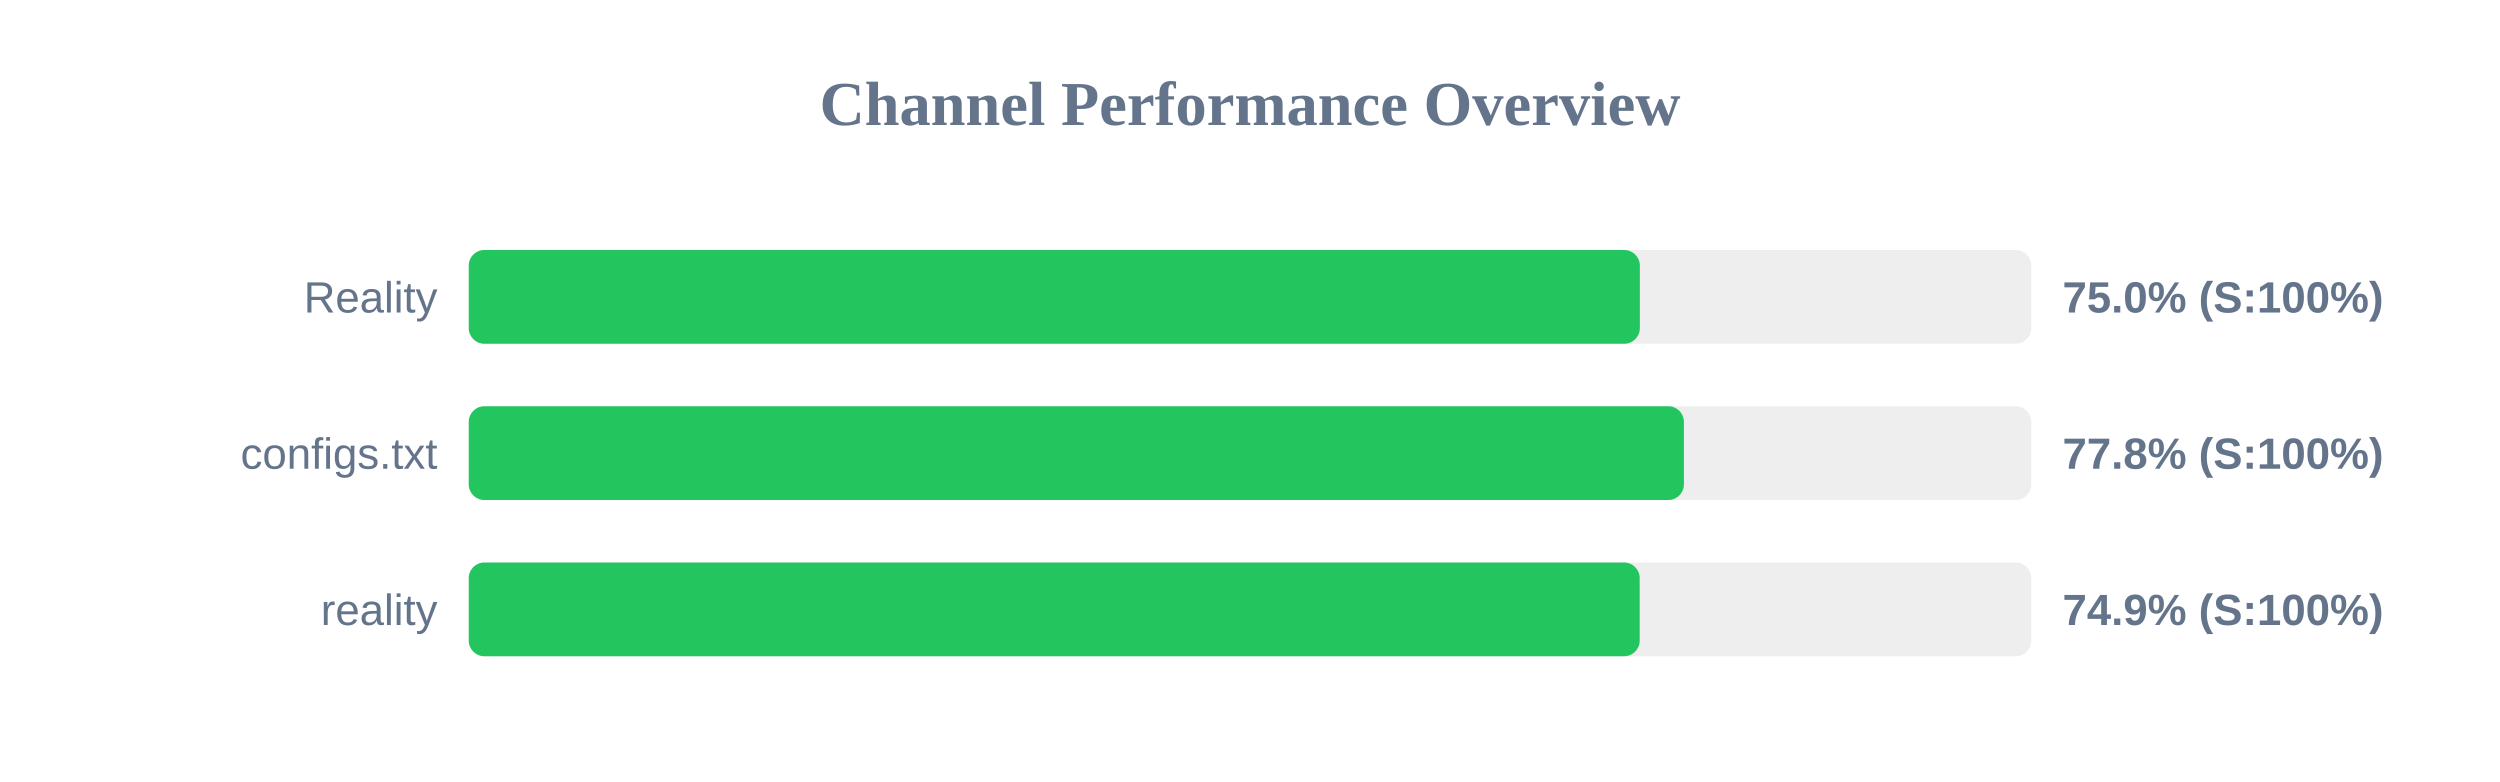
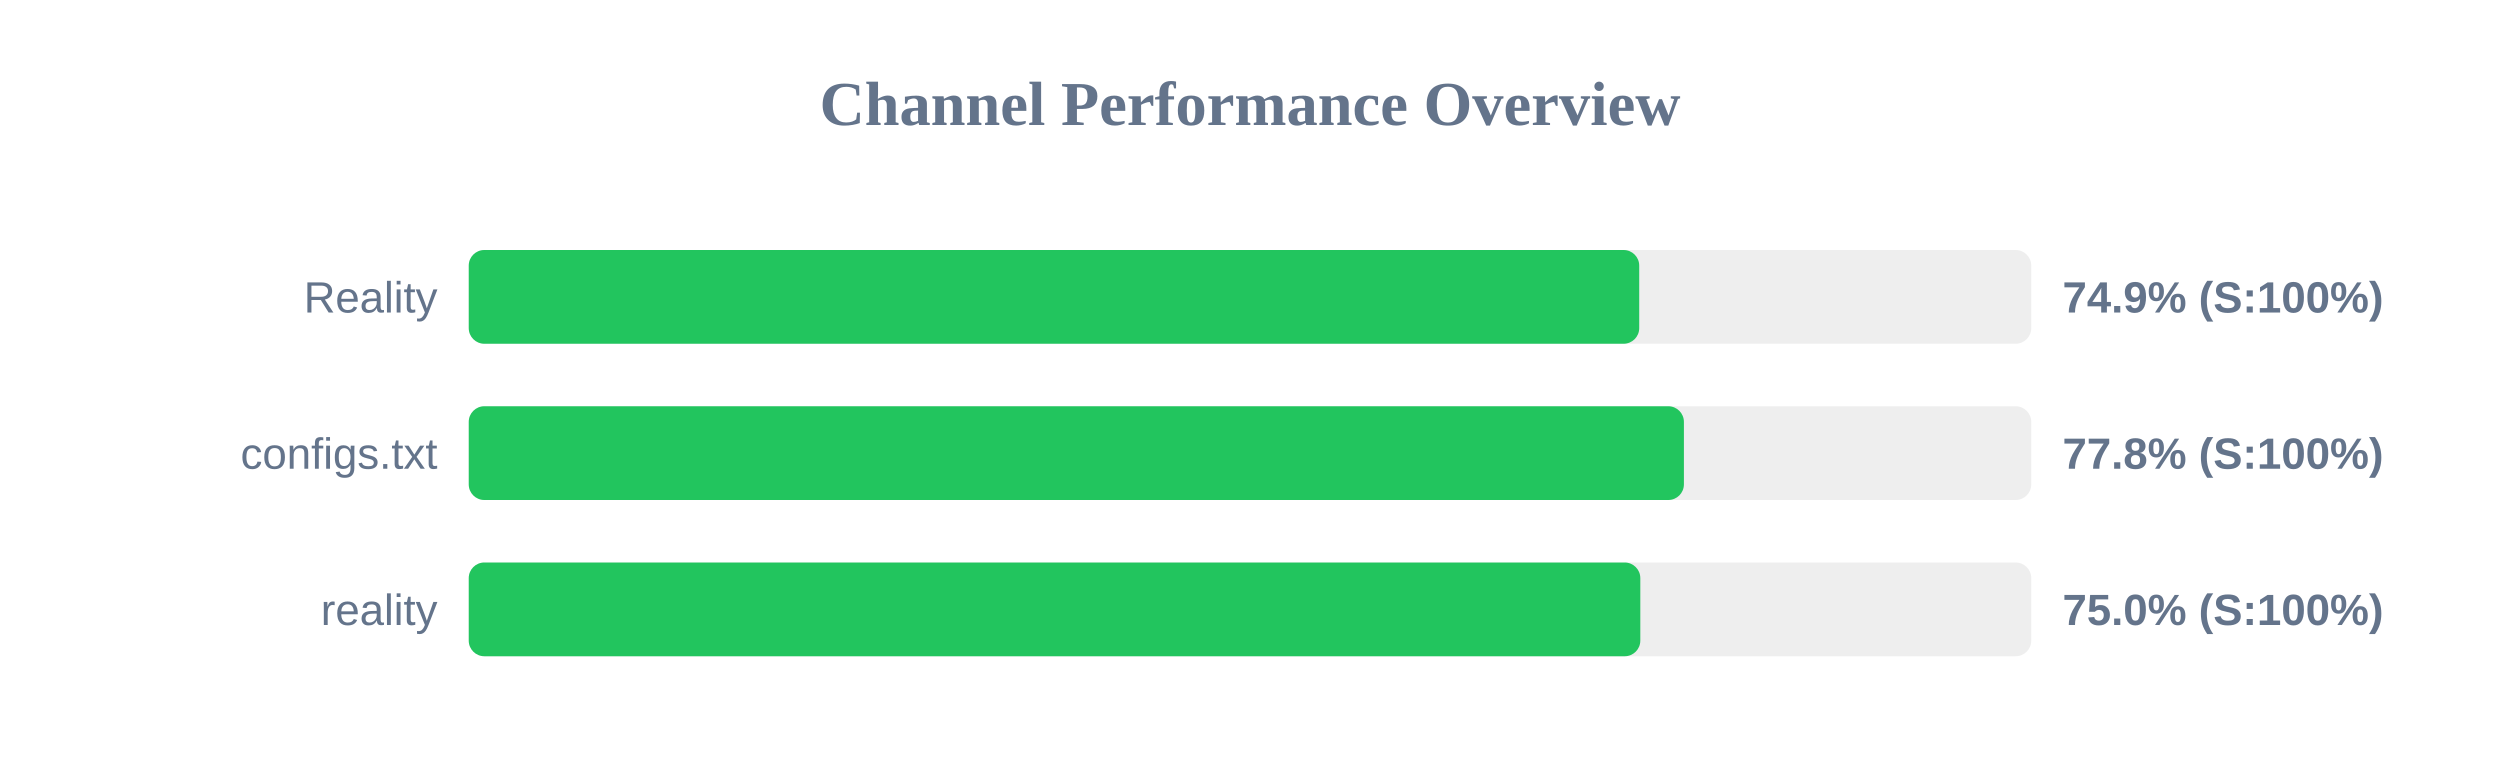
<svg xmlns="http://www.w3.org/2000/svg" width="800" height="250" version="1.1">
  <style>
        .row { font: 14px Arial; fill: #64748b; }
        .score { font: bold 14px Arial; fill: #64748b; }
    </style>
  <text x="400" y="40" text-anchor="middle" font-size="20px" font-weight="bold" fill="#64748b">Channel Performance Overview</text>
  <rect x="150" y="80" width="500" height="30" fill="#eee" rx="5" />
-   <rect x="150" y="80" width="374.75" height="30" fill="#22c55e" rx="5" />
+   <rect x="150" y="80" width="374.55" height="30" fill="#22c55e" rx="5" />
  <text x="140" y="100" text-anchor="end" class="row">Reality</text>
-   <text x="660" y="100" text-anchor="start" class="score">75.0% (S:100%)</text>
+   <text x="660" y="100" text-anchor="start" class="score">74.9% (S:100%)</text>
  <rect x="150" y="130" width="500" height="30" fill="#eee" rx="5" />
  <rect x="150" y="130" width="388.85" height="30" fill="#22c55e" rx="5" />
  <text x="140" y="150" text-anchor="end" class="row">configs.txt</text>
  <text x="660" y="150" text-anchor="start" class="score">77.8% (S:100%)</text>
  <rect x="150" y="180" width="500" height="30" fill="#eee" rx="5" />
-   <rect x="150" y="180" width="374.7" height="30" fill="#22c55e" rx="5" />
+   <rect x="150" y="180" width="374.9" height="30" fill="#22c55e" rx="5" />
  <text x="140" y="200" text-anchor="end" class="row">reality</text>
-   <text x="660" y="200" text-anchor="start" class="score">74.9% (S:100%)</text>
+   <text x="660" y="200" text-anchor="start" class="score">75.0% (S:100%)</text>
</svg>
